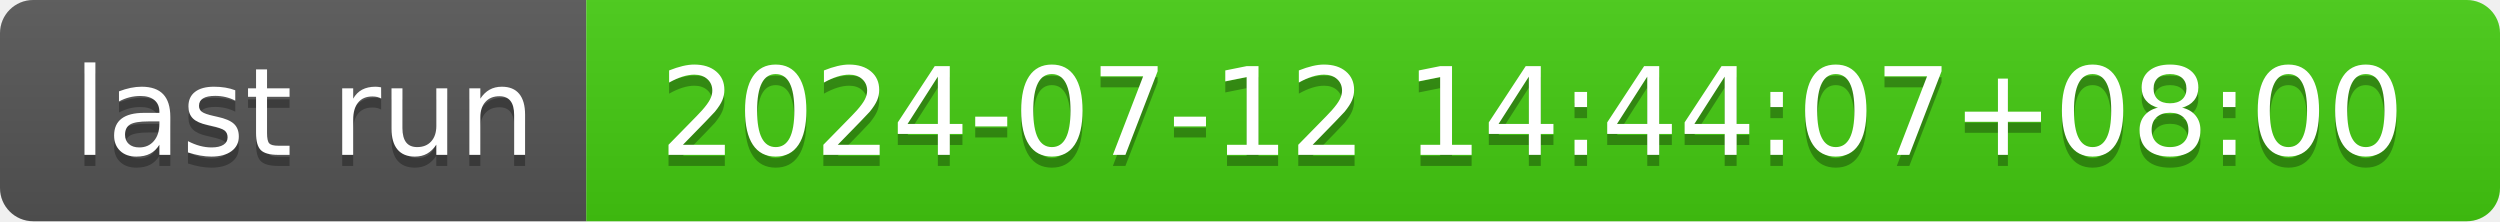
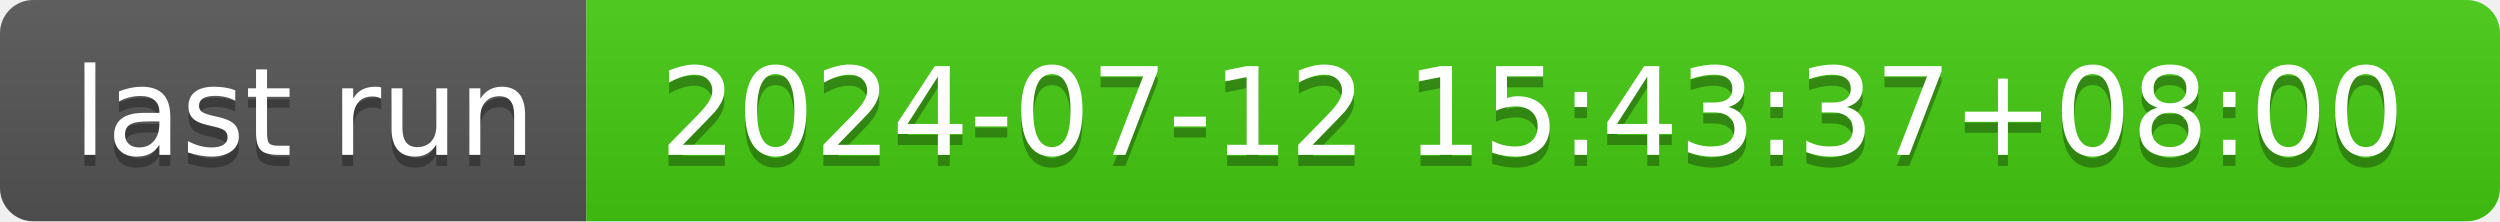
- <svg xmlns="http://www.w3.org/2000/svg" width="226" height="20" role="img" aria-label="last run: 2024-07-12 14:44:07+08:00">
+ <svg xmlns="http://www.w3.org/2000/svg" width="226" height="20" role="img" aria-label="last run: 2024-07-12 15:43:37+08:00">
  <linearGradient id="s" x2="0" y2="100%">
    <stop offset="0" stop-color="#bbb" stop-opacity=".1" />
    <stop offset="1" stop-opacity=".1" />
  </linearGradient>
  <clipPath id="r">
    <rect width="226" height="20" rx="3" fill="#fff" />
  </clipPath>
  <g clip-path="url(#r)">
    <rect width="53" height="20" fill="#555" />
    <rect x="53" width="173" height="20" fill="#4c1" />
    <rect width="226" height="20" fill="url(#s)" />
  </g>
  <g fill="#fff" text-anchor="middle" font-family="Verdana,Geneva,DejaVu Sans,sans-serif" text-rendering="geometricPrecision" font-size="110">
    <text aria-hidden="true" x="275" y="150" fill="#010101" fill-opacity=".3" transform="scale(.1)" textLength="430">last run</text>
    <text x="275" y="140" transform="scale(.1)" fill="#fff" textLength="430">last run</text>
-     <text aria-hidden="true" x="1385" y="150" fill="#010101" fill-opacity=".3" transform="scale(.1)" textLength="1630">2024-07-12 14:44:07+08:00</text>
-     <text x="1385" y="140" transform="scale(.1)" fill="#fff" textLength="1630">2024-07-12 14:44:07+08:00</text>
+     <text aria-hidden="true" x="1385" y="150" fill="#010101" fill-opacity=".3" transform="scale(.1)" textLength="1630">2024-07-12 15:43:37+08:00</text>
+     <text x="1385" y="140" transform="scale(.1)" fill="#fff" textLength="1630">2024-07-12 15:43:37+08:00</text>
  </g>
</svg>
